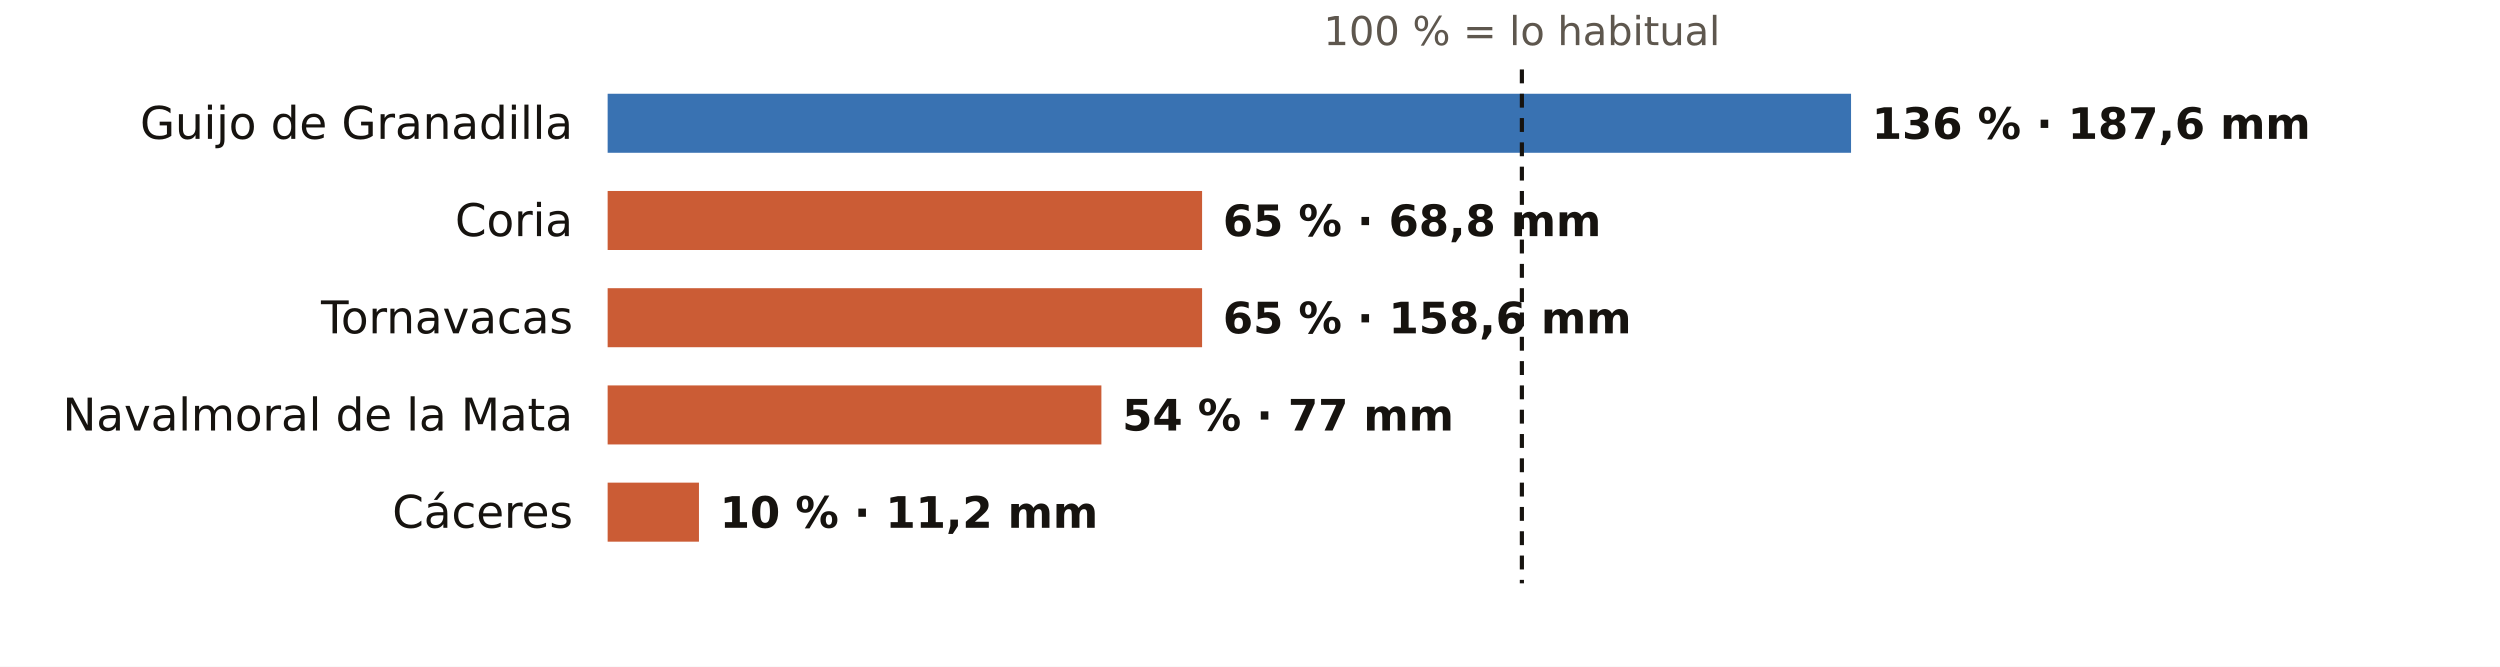
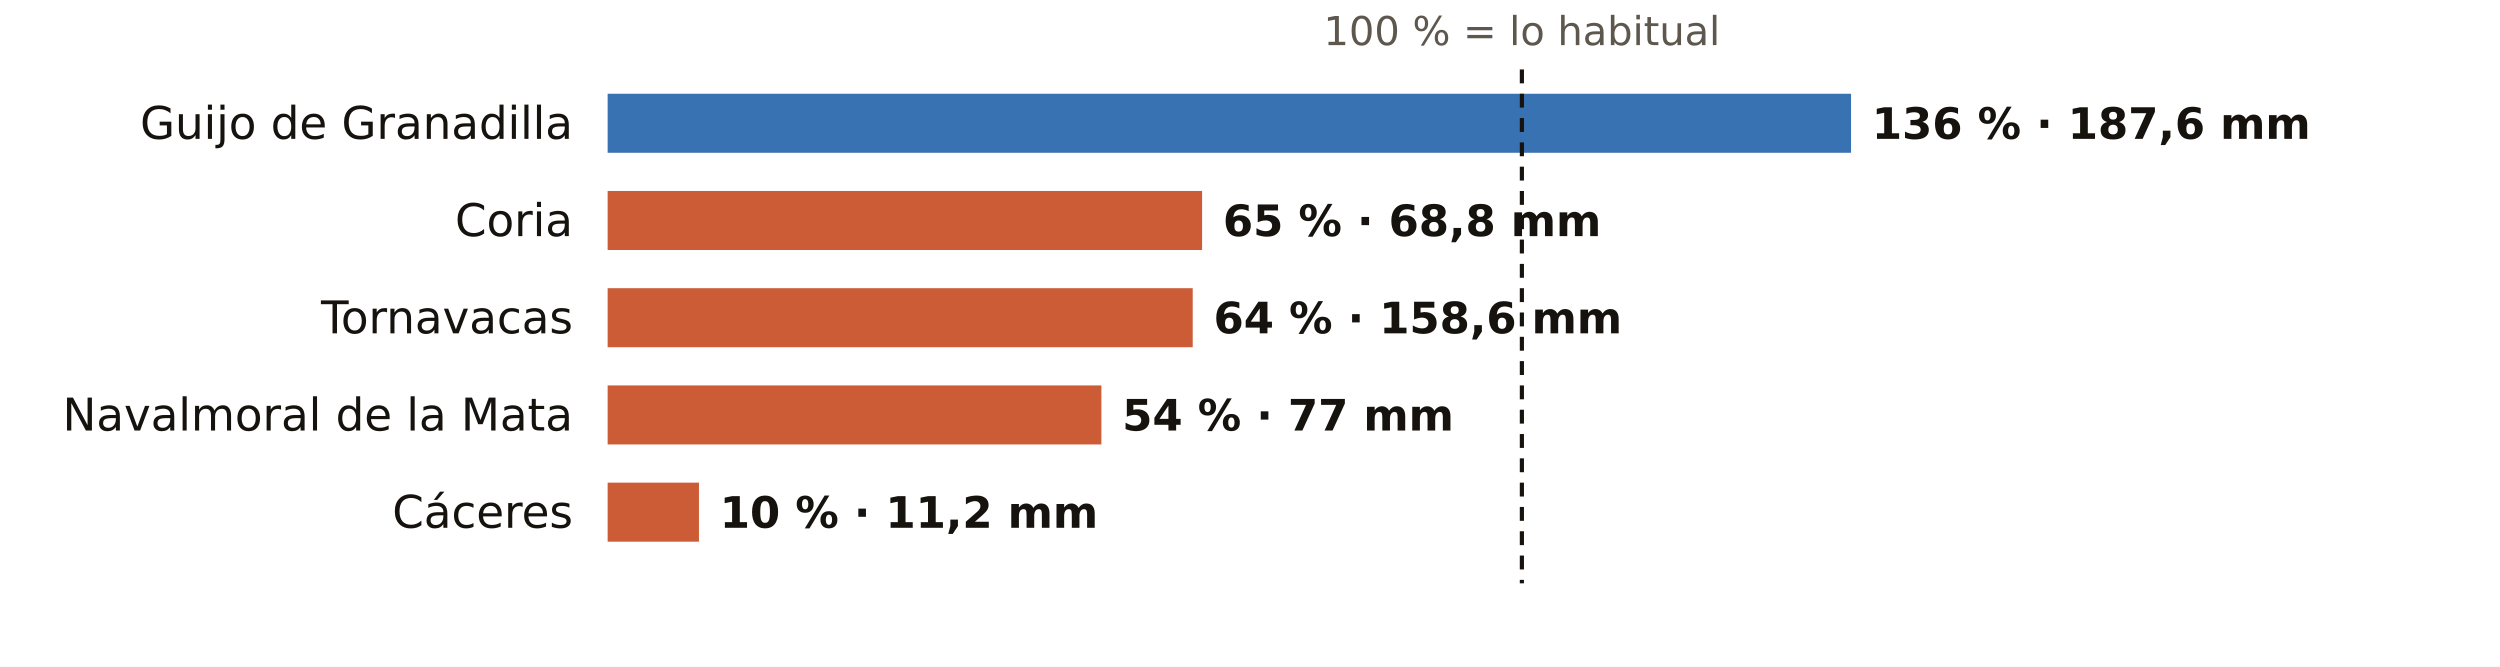
<svg xmlns="http://www.w3.org/2000/svg" viewBox="0 0 720 192" width="720" height="192" role="img" aria-label="El otoño en los pluviómetros de AEMET de Cáceres: % de lo habitual">
  <rect width="720" height="192" fill="#FFFFFF" />
  <text x="438.3" y="13.0" font-size="11.5" fill="#5E574E" text-anchor="middle" font-weight="400" font-family="Public Sans, DejaVu Sans, Arial, sans-serif">100 % = lo habitual</text>
  <text x="165.0" y="40.0" font-size="13" fill="#16130F" text-anchor="end" font-weight="500" font-family="Public Sans, DejaVu Sans, Arial, sans-serif">Guijo de Granadilla</text>
  <rect x="175" y="27" width="358.1" height="17" fill="#1F5FA8" opacity="0.88" />
  <text x="539.1" y="40.0" font-size="12.5" fill="#16130F" text-anchor="start" font-weight="600" font-family="Public Sans, DejaVu Sans, Arial, sans-serif">136 % · 187,6 mm</text>
  <text x="165.0" y="68.0" font-size="13" fill="#16130F" text-anchor="end" font-weight="500" font-family="Public Sans, DejaVu Sans, Arial, sans-serif">Coria</text>
  <rect x="175" y="55" width="171.2" height="17" fill="#C4461A" opacity="0.88" />
  <text x="352.2" y="68.0" font-size="12.5" fill="#16130F" text-anchor="start" font-weight="600" font-family="Public Sans, DejaVu Sans, Arial, sans-serif">65 % · 68,8 mm</text>
  <text x="165.0" y="96.0" font-size="13" fill="#16130F" text-anchor="end" font-weight="500" font-family="Public Sans, DejaVu Sans, Arial, sans-serif">Tornavacas</text>
-   <rect x="175" y="83" width="171.2" height="17" fill="#C4461A" opacity="0.88" />
-   <text x="352.2" y="96.0" font-size="12.5" fill="#16130F" text-anchor="start" font-weight="600" font-family="Public Sans, DejaVu Sans, Arial, sans-serif">65 % · 158,6 mm</text>
+   <rect x="175" y="83" width="168.5" height="17" fill="#C4461A" opacity="0.88" />
+   <text x="349.5" y="96.0" font-size="12.5" fill="#16130F" text-anchor="start" font-weight="600" font-family="Public Sans, DejaVu Sans, Arial, sans-serif">64 % · 158,6 mm</text>
  <text x="165.0" y="124.0" font-size="13" fill="#16130F" text-anchor="end" font-weight="500" font-family="Public Sans, DejaVu Sans, Arial, sans-serif">Navalmoral de la Mata</text>
  <rect x="175" y="111" width="142.2" height="17" fill="#C4461A" opacity="0.88" />
  <text x="323.2" y="124.0" font-size="12.5" fill="#16130F" text-anchor="start" font-weight="600" font-family="Public Sans, DejaVu Sans, Arial, sans-serif">54 % · 77 mm</text>
  <text x="165.0" y="152.0" font-size="13" fill="#16130F" text-anchor="end" font-weight="500" font-family="Public Sans, DejaVu Sans, Arial, sans-serif">Cáceres</text>
  <rect x="175" y="139" width="26.3" height="17" fill="#C4461A" opacity="0.88" />
  <text x="207.3" y="152.0" font-size="12.5" fill="#16130F" text-anchor="start" font-weight="600" font-family="Public Sans, DejaVu Sans, Arial, sans-serif">10 % · 11,2 mm</text>
  <line x1="438.3" x2="438.3" y1="20" y2="168" stroke="#16130F" stroke-width="1.2" stroke-dasharray="4 3" />
</svg>
